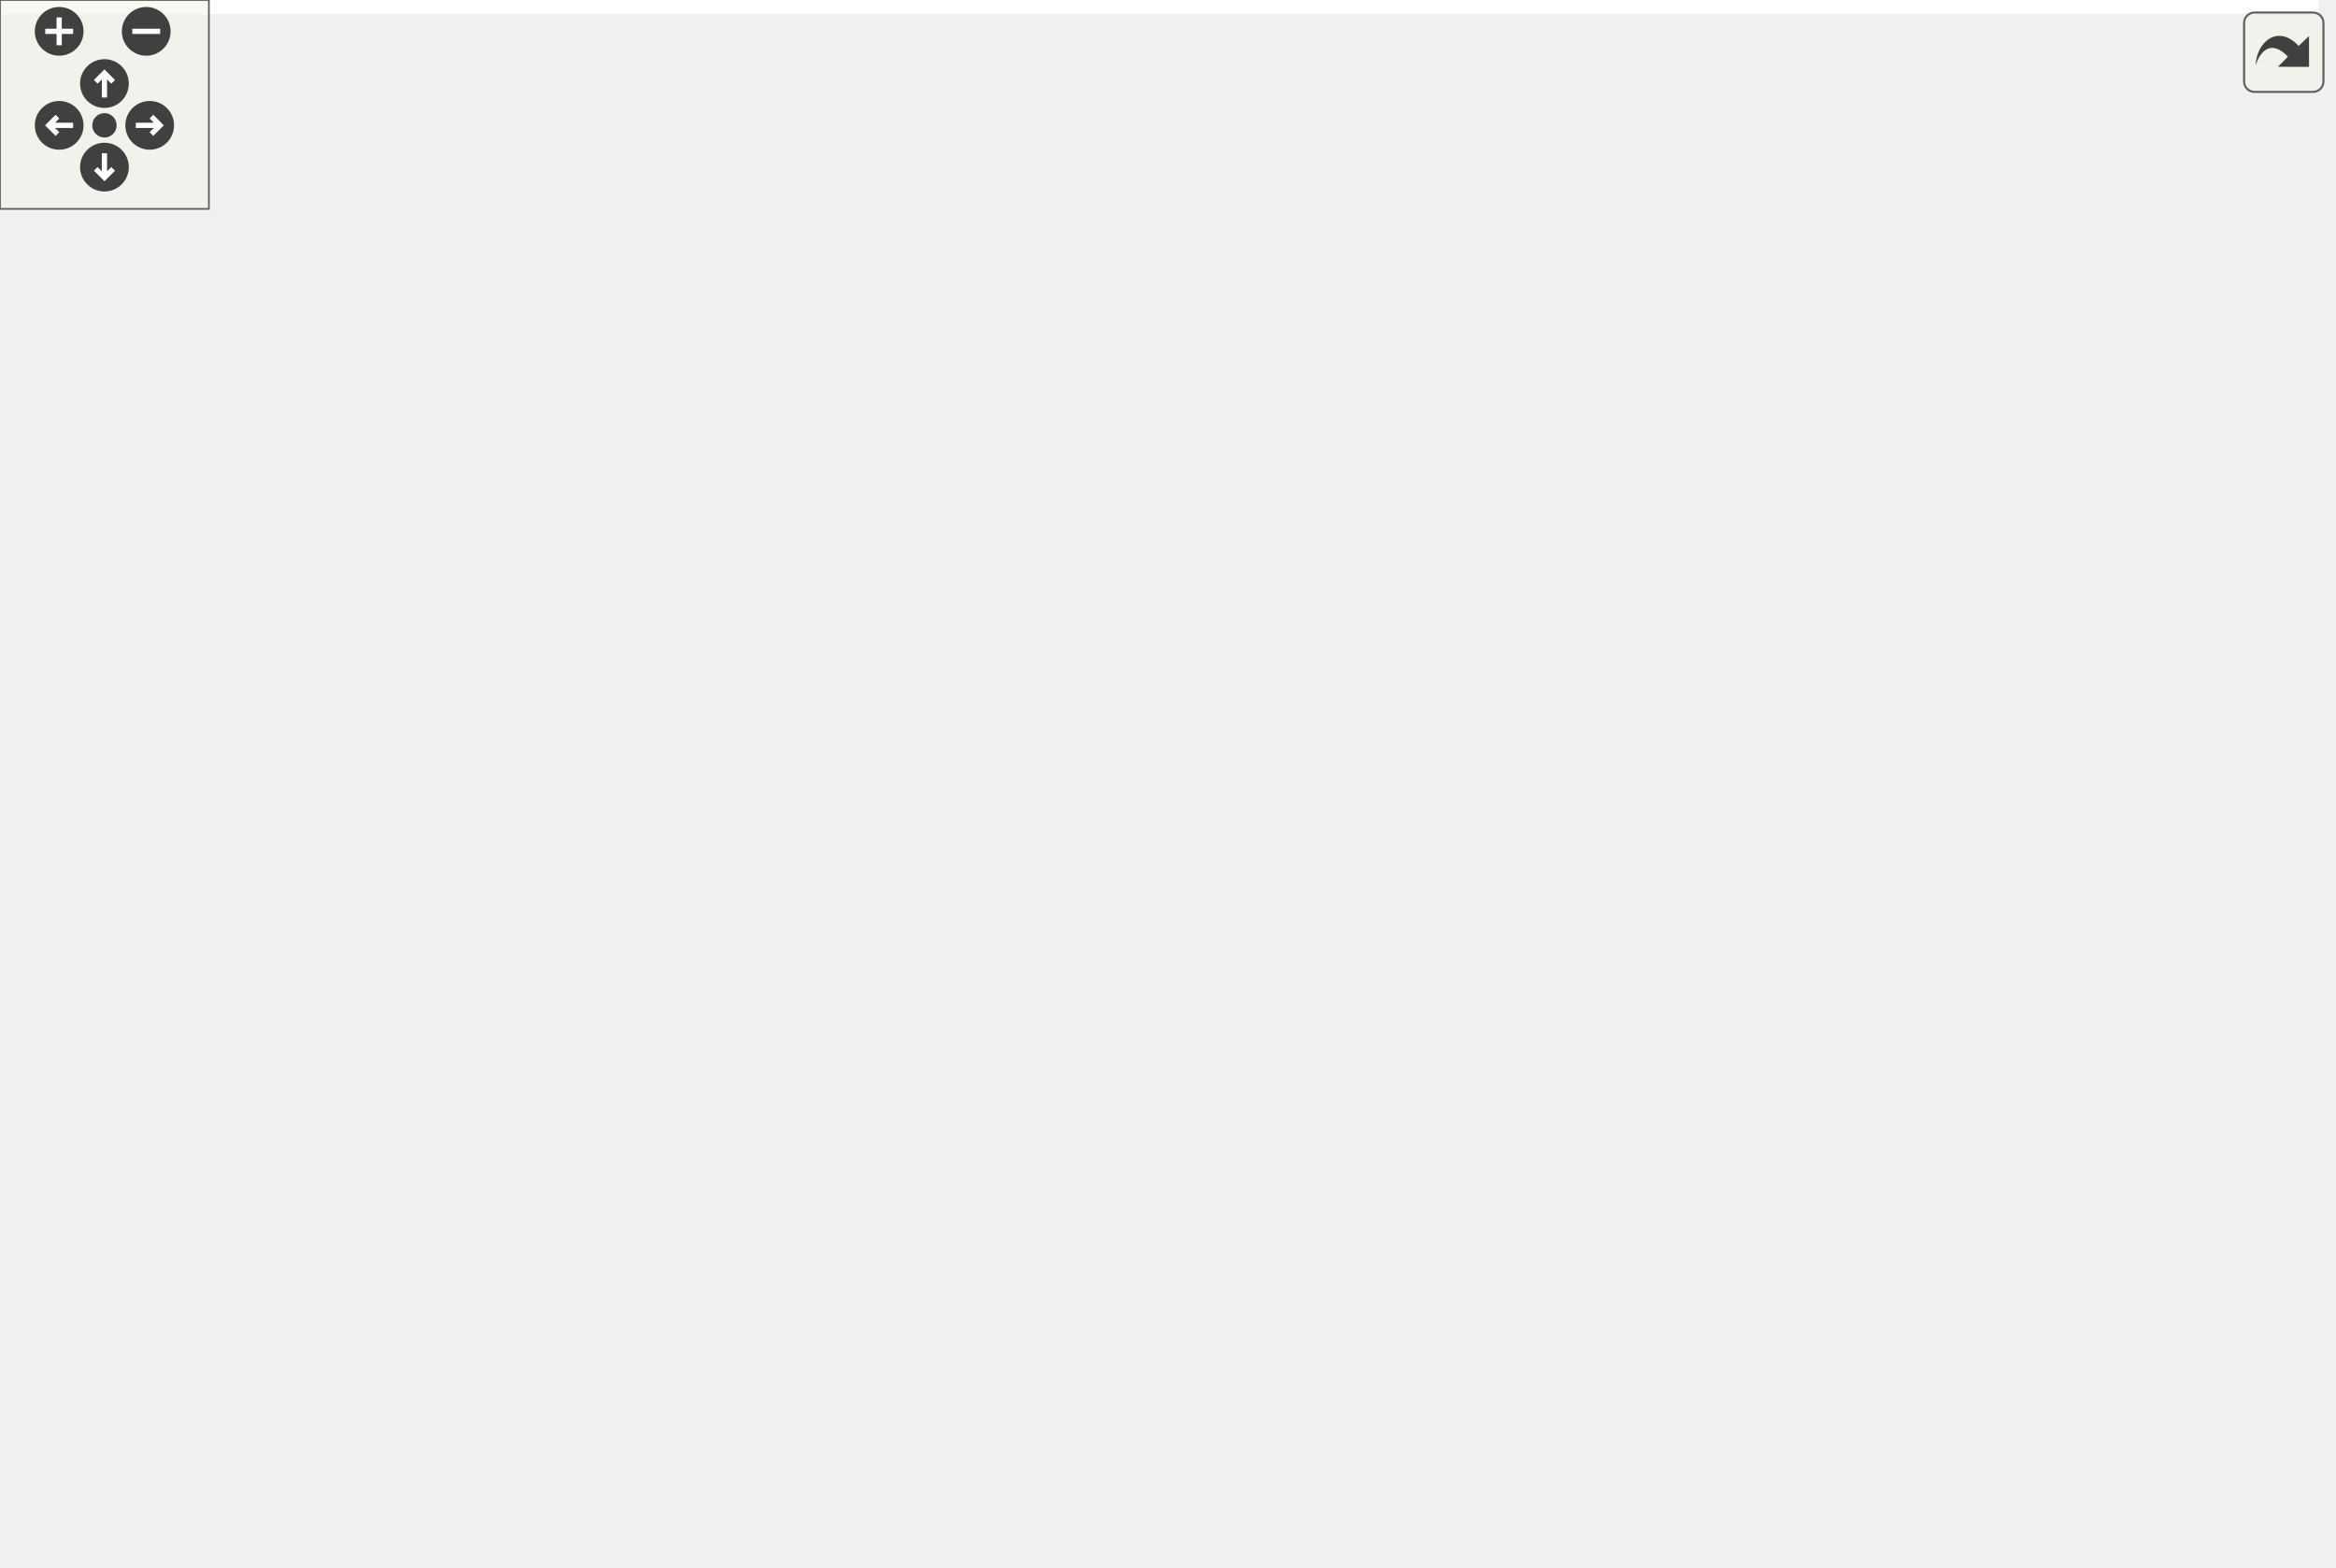
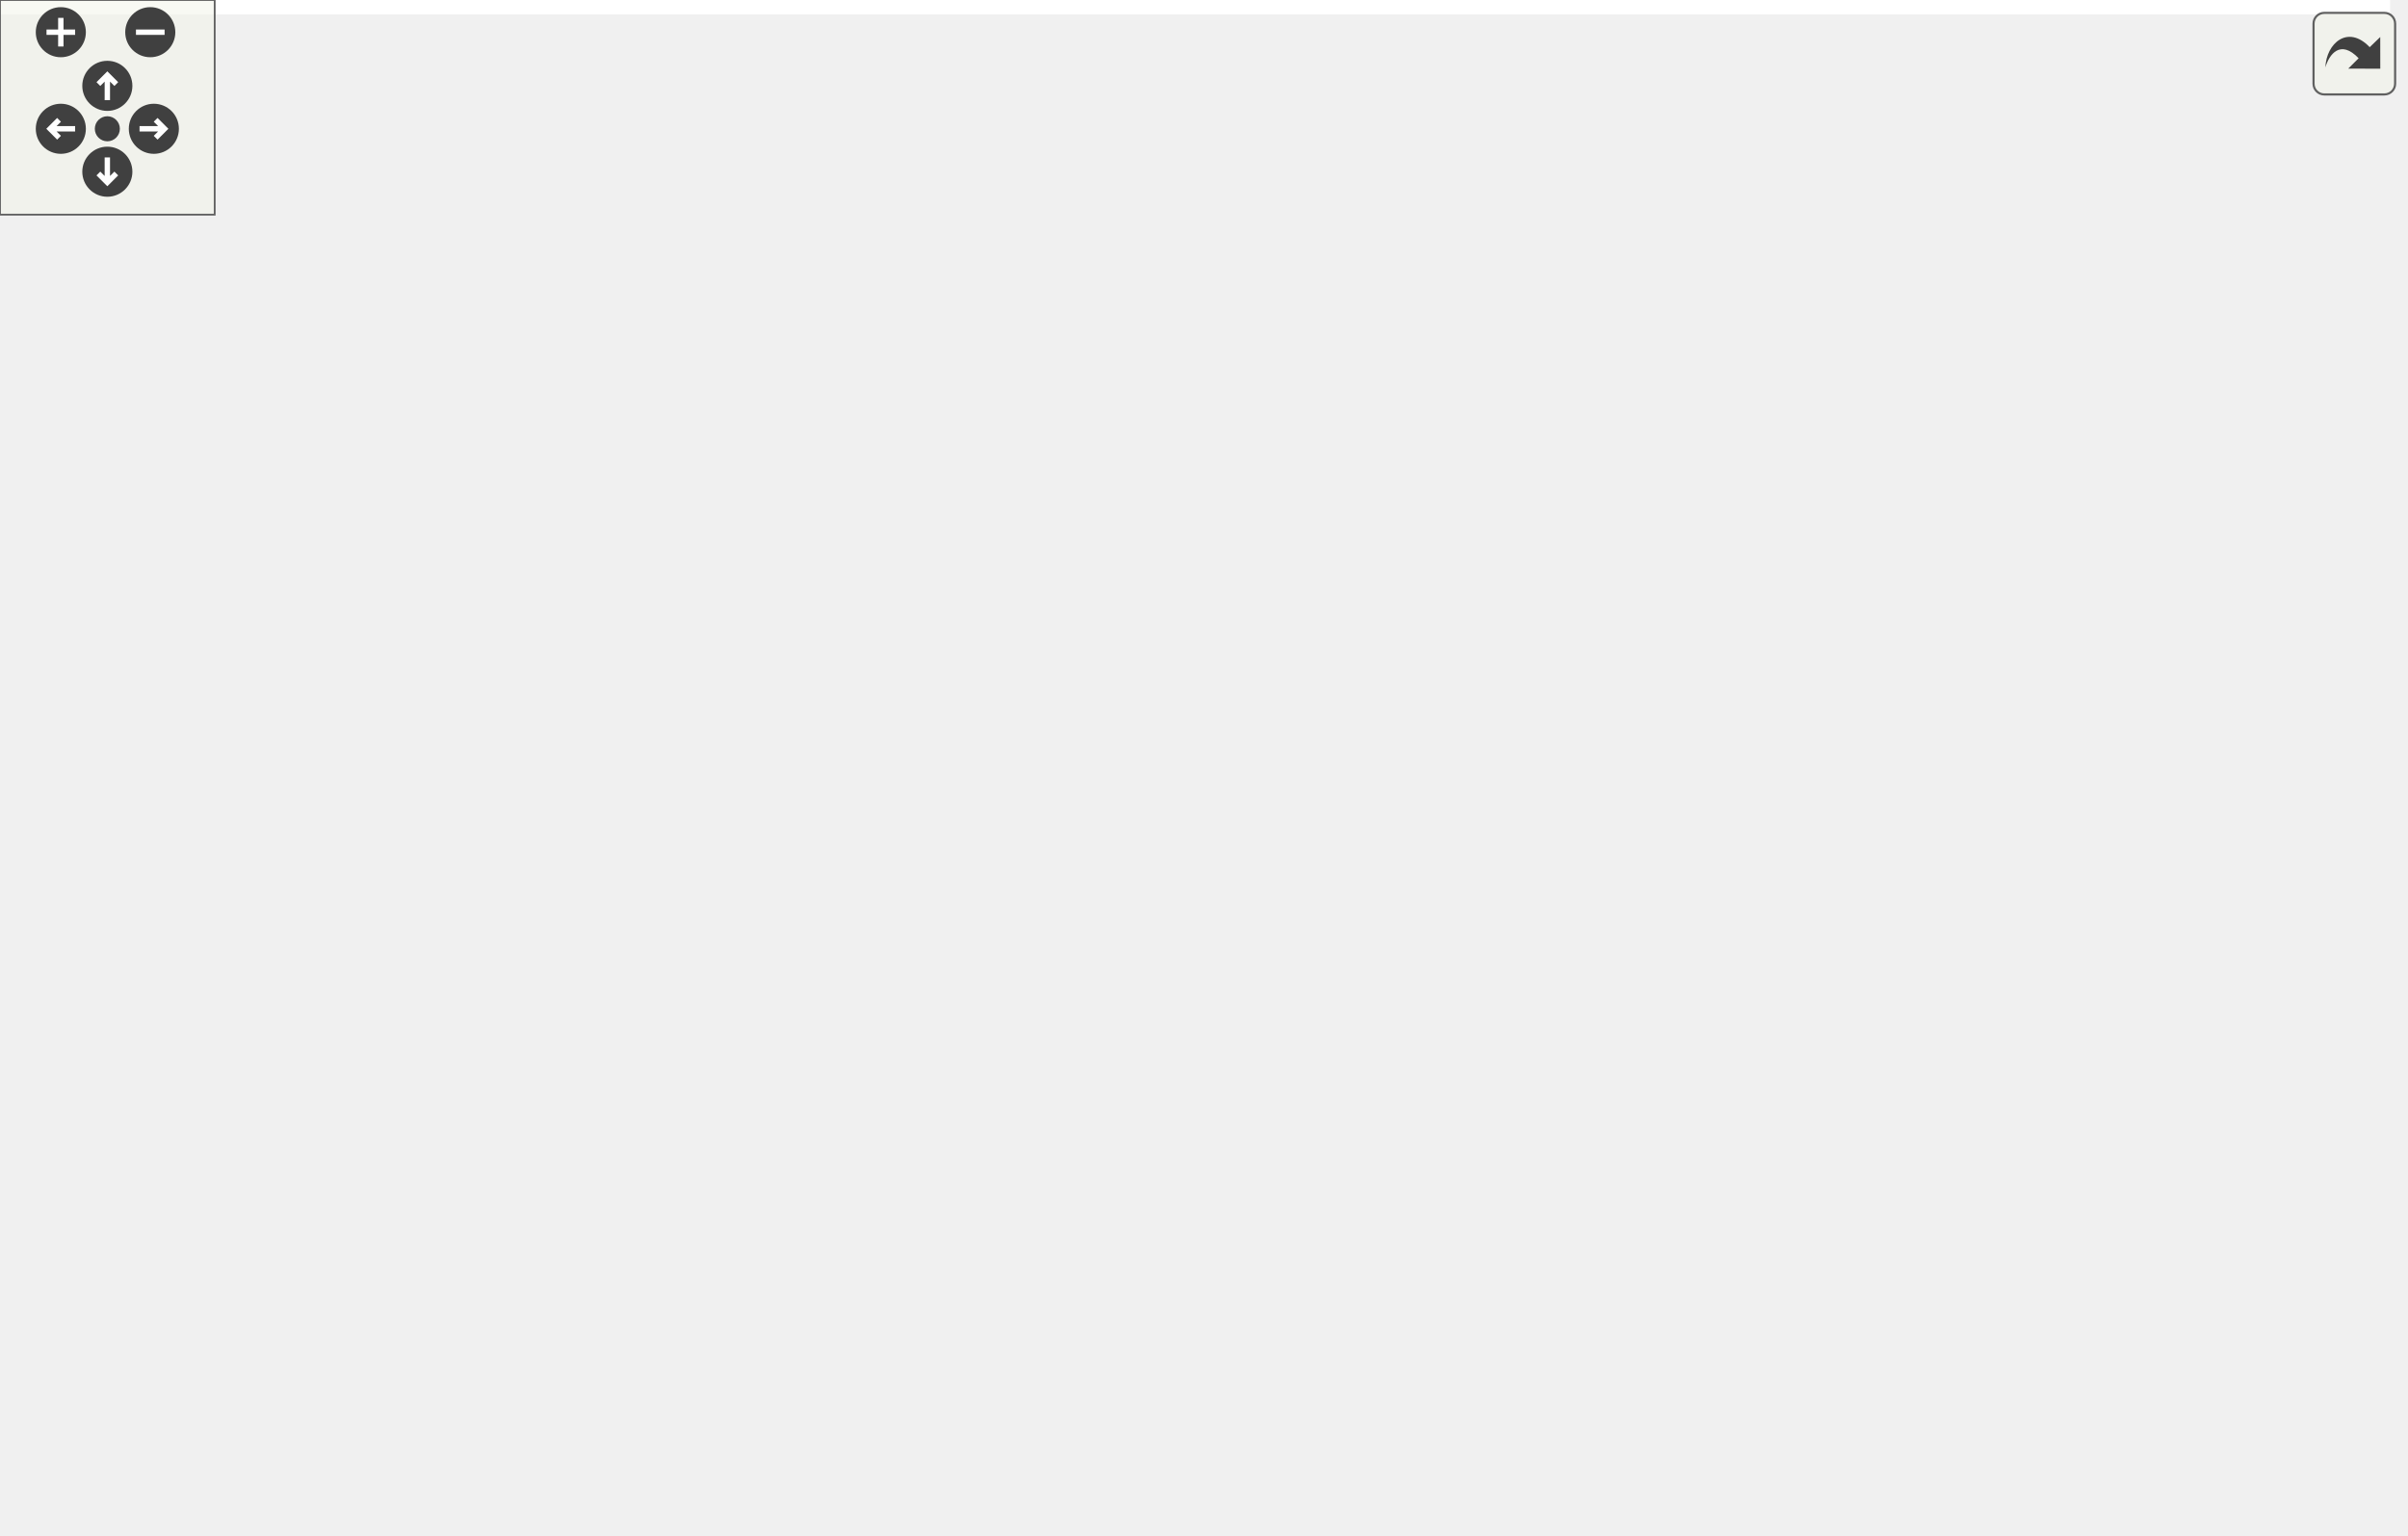
<svg xmlns="http://www.w3.org/2000/svg" xmlns:xlink="http://www.w3.org/1999/xlink" id="main" version="1.1" xml:space="preserve">
  <style type="text/css">
.edge:hover path { stroke: red; }
.edge:hover polygon { stroke: red; fill: red; }
</style>
  <defs>
    <circle id="rim" cx="0" cy="0" r="7" />
    <circle id="rim2" cx="0" cy="0" r="3.5" />
    <g id="zoomPlus">
      <use xlink:href="#rim" fill="#404040">
        <set attributeName="fill" to="#808080" begin="zoomplus.mouseover" end="zoomplus.mouseout" />
      </use>
      <path d="M-4,0h8M0,-4v8" fill="none" stroke="white" stroke-width="1.5" pointer-events="none" />
    </g>
    <g id="zoomMin">
      <use xlink:href="#rim" fill="#404040">
        <set attributeName="fill" to="#808080" begin="zoomminus.mouseover" end="zoomminus.mouseout" />
      </use>
      <path d="M-4,0h8" fill="none" stroke="white" stroke-width="1.5" pointer-events="none" />
    </g>
    <g id="dirArrow">
      <path fill="none" stroke="white" stroke-width="1.5" d="M0,-3.0v7 M-2.5,-0.5L0,-3.0L2.5,-0.5" />
    </g>
    <g id="resetDef">
      <use xlink:href="#rim2" fill="#404040">
        <set attributeName="fill" to="#808080" begin="reset.mouseover" end="reset.mouseout" />
      </use>
    </g>
  </defs>
  <svg id="graph" class="graph">
    <g id="viewport">
-       <polygon fill="white" stroke="transparent" points="-4,4 -4,-389.5 666,-389.5 666,4 -4,4" />
+       <polygon fill="white" stroke="transparent" points="-4,4 -4,-368.5 668,-368.5 668,4 -4,4" />
      <g id="node1" class="node">
        <g id="a_node1">
          <a xlink:title=" ">
-             <polygon fill="#bfbfbf" stroke="black" points="0,-183 0,-213 128,-213 128,-183 0,-183" />
-             <text text-anchor="start" x="8" y="-201" font-family="Helvetica,sans-Serif" font-size="10.00">DerivedStateMachine</text>
-             <text text-anchor="middle" x="64" y="-190" font-family="Helvetica,sans-Serif" font-size="10.00">::DerivedStateMachine</text>
+             <polygon fill="#bfbfbf" stroke="black" points="0,-181 0,-211 128,-211 128,-181 0,-181" />
+             <text text-anchor="start" x="8" y="-199" font-family="Helvetica,sans-Serif" font-size="10.00">DerivedStateMachine</text>
+             <text text-anchor="middle" x="64" y="-188" font-family="Helvetica,sans-Serif" font-size="10.00">::DerivedStateMachine</text>
          </a>
        </g>
      </g>
      <g id="node2" class="node">
        <g id="a_node2">
          <a xlink:href="class_derived_state_machine.html#ab06efc4ae41c33579701ced8851f326c" target="_top" xlink:title=" ">
-             <polygon fill="white" stroke="black" points="175.5,-355 175.5,-385 297.5,-385 297.5,-355 175.5,-355" />
-             <text text-anchor="start" x="183.5" y="-373" font-family="Helvetica,sans-Serif" font-size="10.00">DerivedStateMachine</text>
-             <text text-anchor="middle" x="236.5" y="-362" font-family="Helvetica,sans-Serif" font-size="10.00">::actionExtern1</text>
+             <polygon fill="white" stroke="black" points="175.5,-334 175.5,-364 297.5,-364 297.5,-334 175.5,-334" />
+             <text text-anchor="start" x="183.5" y="-352" font-family="Helvetica,sans-Serif" font-size="10.00">DerivedStateMachine</text>
+             <text text-anchor="middle" x="236.5" y="-341" font-family="Helvetica,sans-Serif" font-size="10.00">::actionExtern1</text>
          </a>
        </g>
      </g>
      <g id="edge1" class="edge">
-         <path fill="none" stroke="midnightblue" d="M71.22,-213.43C84.07,-243.37 116.35,-309.58 164,-346 165.82,-347.39 167.72,-348.7 169.69,-349.94" />
-         <polygon fill="midnightblue" stroke="midnightblue" points="168.22,-353.13 178.66,-354.9 171.61,-347 168.22,-353.13" />
+         <path fill="none" stroke="midnightblue" d="M72.64,-211.09C86.96,-237.87 120.35,-293.83 164,-325 166.1,-326.5 168.3,-327.91 170.57,-329.23" />
+         <polygon fill="midnightblue" stroke="midnightblue" points="169.14,-332.43 179.62,-333.94 172.37,-326.22 169.14,-332.43" />
      </g>
      <g id="node3" class="node">
        <g id="a_node3">
          <a xlink:href="class_derived_state_machine.html#a0da4c6dc3a625217985d7e7691b52dca" target="_top" xlink:title=" ">
-             <polygon fill="white" stroke="black" points="175.5,-306 175.5,-336 297.5,-336 297.5,-306 175.5,-306" />
-             <text text-anchor="start" x="183.5" y="-324" font-family="Helvetica,sans-Serif" font-size="10.00">DerivedStateMachine</text>
-             <text text-anchor="middle" x="236.5" y="-313" font-family="Helvetica,sans-Serif" font-size="10.00">::actionExtern2</text>
+             <polygon fill="white" stroke="black" points="175.5,-285 175.5,-315 297.5,-315 297.5,-285 175.5,-285" />
+             <text text-anchor="start" x="183.5" y="-303" font-family="Helvetica,sans-Serif" font-size="10.00">DerivedStateMachine</text>
+             <text text-anchor="middle" x="236.5" y="-292" font-family="Helvetica,sans-Serif" font-size="10.00">::actionExtern2</text>
          </a>
        </g>
      </g>
      <g id="edge2" class="edge">
-         <path fill="none" stroke="midnightblue" d="M76.44,-213.26C93.35,-234.81 127.01,-274.09 164,-297 166.64,-298.64 169.41,-300.18 172.25,-301.62" />
-         <polygon fill="midnightblue" stroke="midnightblue" points="171.01,-304.9 181.55,-305.93 173.95,-298.55 171.01,-304.9" />
+         <path fill="none" stroke="midnightblue" d="M82.33,-211.03C101.41,-227.07 133.45,-252.53 164,-270 170.74,-273.85 178.07,-277.49 185.38,-280.82" />
+         <polygon fill="midnightblue" stroke="midnightblue" points="184.02,-284.05 194.59,-284.86 186.84,-277.64 184.02,-284.05" />
      </g>
      <g id="node4" class="node">
        <g id="a_node4">
          <a xlink:href="class_derived_state_machine.html#a75e7c5db395932063decb5e99332002b" target="_top" xlink:title=" ">
-             <polygon fill="white" stroke="black" points="175.5,-257 175.5,-287 297.5,-287 297.5,-257 175.5,-257" />
-             <text text-anchor="start" x="183.5" y="-275" font-family="Helvetica,sans-Serif" font-size="10.00">DerivedStateMachine</text>
-             <text text-anchor="middle" x="236.5" y="-264" font-family="Helvetica,sans-Serif" font-size="10.00">::actionFirstStateExit</text>
+             <polygon fill="white" stroke="black" points="354,-252 354,-282 476,-282 476,-252 354,-252" />
+             <text text-anchor="start" x="362" y="-270" font-family="Helvetica,sans-Serif" font-size="10.00">DerivedStateMachine</text>
+             <text text-anchor="middle" x="415" y="-259" font-family="Helvetica,sans-Serif" font-size="10.00">::actionFirstStateExit</text>
          </a>
        </g>
      </g>
      <g id="edge3" class="edge">
-         <path fill="none" stroke="midnightblue" d="M92.24,-213.09C111.85,-223.63 139.13,-237.61 164,-248 168.45,-249.86 173.09,-251.68 177.79,-253.43" />
-         <polygon fill="midnightblue" stroke="midnightblue" points="176.86,-256.82 187.46,-256.93 179.25,-250.24 176.86,-256.82" />
+         <path fill="none" stroke="midnightblue" d="M124.83,-211.03C137.72,-214.12 151.29,-217.27 164,-220 224.49,-233.01 293.64,-245.86 343.87,-254.82" />
+         <polygon fill="midnightblue" stroke="midnightblue" points="343.51,-258.31 353.97,-256.62 344.73,-251.42 343.51,-258.31" />
      </g>
      <g id="node6" class="node">
        <g id="a_node6">
          <a xlink:href="class_derived_state_machine.html#ac02f650976950e5066a30be24470ae11" target="_top" xlink:title=" ">
-             <polygon fill="white" stroke="black" points="166.5,-208 166.5,-238 306.5,-238 306.5,-208 166.5,-208" />
-             <text text-anchor="start" x="174.5" y="-226" font-family="Helvetica,sans-Serif" font-size="10.00">DerivedStateMachine</text>
-             <text text-anchor="middle" x="236.5" y="-215" font-family="Helvetica,sans-Serif" font-size="10.00">::actionFirstToFourthState</text>
+             <polygon fill="white" stroke="black" points="345,-203 345,-233 485,-233 485,-203 345,-203" />
+             <text text-anchor="start" x="353" y="-221" font-family="Helvetica,sans-Serif" font-size="10.00">DerivedStateMachine</text>
+             <text text-anchor="middle" x="415" y="-210" font-family="Helvetica,sans-Serif" font-size="10.00">::actionFirstToFourthState</text>
          </a>
        </g>
      </g>
      <g id="edge5" class="edge">
-         <path fill="none" stroke="midnightblue" d="M128,-207.24C137.3,-208.6 146.97,-210.02 156.54,-211.42" />
-         <polygon fill="midnightblue" stroke="midnightblue" points="156.04,-214.89 166.45,-212.87 157.06,-207.96 156.04,-214.89" />
+         <path fill="none" stroke="midnightblue" d="M128.2,-199.98C186.16,-203.64 272.24,-209.06 334.78,-213.01" />
+         <polygon fill="midnightblue" stroke="midnightblue" points="334.79,-216.51 344.99,-213.65 335.23,-209.53 334.79,-216.51" />
      </g>
      <g id="node7" class="node">
        <g id="a_node7">
          <a xlink:href="class_derived_state_machine.html#a66dfad0410b14822feca6c894cb573fb" target="_top" xlink:title=" ">
            <polygon fill="white" stroke="black" points="164,-159 164,-189 309,-189 309,-159 164,-159" />
            <text text-anchor="start" x="172" y="-177" font-family="Helvetica,sans-Serif" font-size="10.00">DerivedStateMachine</text>
            <text text-anchor="middle" x="236.5" y="-166" font-family="Helvetica,sans-Serif" font-size="10.00">::actionFirstToSecondState</text>
          </a>
        </g>
      </g>
      <g id="edge7" class="edge">
-         <path fill="none" stroke="midnightblue" d="M128,-189.13C136.39,-187.95 145.09,-186.73 153.73,-185.51" />
-         <polygon fill="midnightblue" stroke="midnightblue" points="154.43,-188.95 163.84,-184.09 153.45,-182.02 154.43,-188.95" />
+         <path fill="none" stroke="midnightblue" d="M128,-187.87C136.39,-186.79 145.09,-185.67 153.73,-184.55" />
+         <polygon fill="midnightblue" stroke="midnightblue" points="154.37,-188 163.84,-183.25 153.47,-181.06 154.37,-188" />
      </g>
      <g id="node9" class="node">
        <g id="a_node9">
          <a xlink:href="class_derived_state_machine.html#aadf2dae97d24d23482c1f71b19c464a4" target="_top" xlink:title=" ">
            <polygon fill="white" stroke="black" points="172.5,-110 172.5,-140 300.5,-140 300.5,-110 172.5,-110" />
            <text text-anchor="start" x="180.5" y="-128" font-family="Helvetica,sans-Serif" font-size="10.00">DerivedStateMachine</text>
            <text text-anchor="middle" x="236.5" y="-117" font-family="Helvetica,sans-Serif" font-size="10.00">::actionIdleToFirstState</text>
          </a>
        </g>
      </g>
      <g id="edge9" class="edge">
-         <path fill="none" stroke="midnightblue" d="M94.05,-182.82C113.57,-172.89 140.01,-159.97 164,-150 169.16,-147.86 174.58,-145.73 180.03,-143.69" />
-         <polygon fill="midnightblue" stroke="midnightblue" points="181.63,-146.82 189.81,-140.09 179.22,-140.25 181.63,-146.82" />
+         <path fill="none" stroke="midnightblue" d="M95.43,-180.91C114.84,-171.53 140.64,-159.48 164,-150 169.39,-147.81 175.04,-145.64 180.72,-143.53" />
+         <polygon fill="midnightblue" stroke="midnightblue" points="182.04,-146.77 190.24,-140.07 179.65,-140.2 182.04,-146.77" />
      </g>
      <g id="node12" class="node">
        <g id="a_node12">
          <a xlink:href="class_derived_state_machine.html#ab39e5d98c99784392e4712b9f5e01047" target="_top" xlink:title=" ">
            <polygon fill="white" stroke="black" points="169.5,-61 169.5,-91 303.5,-91 303.5,-61 169.5,-61" />
            <text text-anchor="start" x="177.5" y="-79" font-family="Helvetica,sans-Serif" font-size="10.00">DerivedStateMachine</text>
            <text text-anchor="middle" x="236.5" y="-68" font-family="Helvetica,sans-Serif" font-size="10.00">::actionThirdToFirstState</text>
          </a>
        </g>
      </g>
-       <g id="edge12" class="edge">
-         <path fill="none" stroke="midnightblue" d="M76.48,-182.9C93.43,-161.57 127.14,-122.7 164,-100 166.65,-98.37 169.42,-96.84 172.26,-95.39" />
-         <polygon fill="midnightblue" stroke="midnightblue" points="173.96,-98.47 181.57,-91.1 171.02,-92.11 173.96,-98.47" />
+       <g id="edge13" class="edge">
+         <path fill="none" stroke="midnightblue" d="M77.2,-180.74C94.5,-160.03 128.07,-123.06 164,-101 167.37,-98.93 170.94,-97 174.6,-95.21" />
+         <polygon fill="midnightblue" stroke="midnightblue" points="176.2,-98.33 183.88,-91.04 173.33,-91.95 176.2,-98.33" />
      </g>
      <g id="node13" class="node">
        <g id="a_node13">
-           <a xlink:href="class_chimera_t_k_1_1_motor_driver_1_1utility_1_1_state_machine_1_1_state.html#ae3ac5f1af5e5a2bd2ce7b37e182a1f4a" target="_top" xlink:title="This function will append a new state the the TransitionTable of this state.">
+           <a xlink:href="class_chimera_t_k_1_1_motor_driver_1_1utility_1_1_state_machine_1_1_state.html#a5016d3573ce56d92cb217d0618b48ea1" target="_top" xlink:title="This function will append a new state the the TransitionTable of this state.">
            <polygon fill="white" stroke="black" points="169,-0.5 169,-41.5 304,-41.5 304,-0.5 169,-0.5" />
            <text text-anchor="start" x="177" y="-29.5" font-family="Helvetica,sans-Serif" font-size="10.00">ChimeraTK::MotorDriver</text>
            <text text-anchor="start" x="177" y="-18.5" font-family="Helvetica,sans-Serif" font-size="10.00">::utility::StateMachine</text>
            <text text-anchor="middle" x="236.5" y="-7.5" font-family="Helvetica,sans-Serif" font-size="10.00">::State::setTransition</text>
          </a>
        </g>
      </g>
-       <g id="edge14" class="edge">
-         <path fill="none" stroke="midnightblue" d="M71.49,-182.98C84.8,-153.77 117.88,-88.89 164,-51 165.73,-49.58 167.54,-48.21 169.41,-46.9" />
-         <polygon fill="midnightblue" stroke="midnightblue" points="171.35,-49.82 177.94,-41.52 167.61,-43.9 171.35,-49.82" />
+       <g id="edge15" class="edge">
+         <path fill="none" stroke="midnightblue" d="M71.76,-180.74C85.3,-151.72 118.42,-88.2 164,-51 165.74,-49.58 167.55,-48.22 169.42,-46.92" />
+         <polygon fill="midnightblue" stroke="midnightblue" points="171.36,-49.84 177.96,-41.55 167.63,-43.91 171.36,-49.84" />
      </g>
      <g id="node5" class="node">
        <g id="a_node5">
          <a xlink:href="class_chimera_t_k_1_1_motor_driver_1_1utility_1_1_state_machine.html#a23561311d70598fc9dbc4ab5a3fc0263" target="_top" xlink:title=" ">
-             <polygon fill="white" stroke="black" points="345,-232.5 345,-273.5 483,-273.5 483,-232.5 345,-232.5" />
-             <text text-anchor="start" x="353" y="-261.5" font-family="Helvetica,sans-Serif" font-size="10.00">ChimeraTK::MotorDriver</text>
-             <text text-anchor="start" x="353" y="-250.5" font-family="Helvetica,sans-Serif" font-size="10.00">::utility::StateMachine</text>
-             <text text-anchor="middle" x="414" y="-239.5" font-family="Helvetica,sans-Serif" font-size="10.00">::moveToRequestedState</text>
+             <polygon fill="white" stroke="black" points="523.5,-197.5 523.5,-238.5 661.5,-238.5 661.5,-197.5 523.5,-197.5" />
+             <text text-anchor="start" x="531.5" y="-226.5" font-family="Helvetica,sans-Serif" font-size="10.00">ChimeraTK::MotorDriver</text>
+             <text text-anchor="start" x="531.5" y="-215.5" font-family="Helvetica,sans-Serif" font-size="10.00">::utility::StateMachine</text>
+             <text text-anchor="middle" x="592.5" y="-204.5" font-family="Helvetica,sans-Serif" font-size="10.00">::moveToRequestedState</text>
          </a>
        </g>
      </g>
      <g id="edge4" class="edge">
-         <path fill="none" stroke="midnightblue" d="M297.9,-265.46C309.75,-264.18 322.34,-262.82 334.68,-261.48" />
-         <polygon fill="midnightblue" stroke="midnightblue" points="335.4,-264.92 344.96,-260.37 334.65,-257.96 335.4,-264.92" />
+         <path fill="none" stroke="midnightblue" d="M470.09,-251.9C483.75,-248.08 498.7,-243.91 513.3,-239.83" />
+         <polygon fill="midnightblue" stroke="midnightblue" points="514.63,-243.1 523.32,-237.04 512.75,-236.35 514.63,-243.1" />
      </g>
      <g id="edge6" class="edge">
-         <path fill="none" stroke="midnightblue" d="M306.61,-234.81C315.84,-236.39 325.35,-238.02 334.72,-239.62" />
-         <polygon fill="midnightblue" stroke="midnightblue" points="334.37,-243.11 344.81,-241.34 335.55,-236.21 334.37,-243.11" />
+         <path fill="none" stroke="midnightblue" d="M485.11,-218C494.34,-218 503.85,-218 513.22,-218" />
+         <polygon fill="midnightblue" stroke="midnightblue" points="513.31,-221.5 523.31,-218 513.31,-214.5 513.31,-221.5" />
      </g>
      <g id="node8" class="node">
        <g id="a_node8">
          <a xlink:href="class_chimera_t_k_1_1_motor_driver_1_1utility_1_1_state_machine_1_1_state.html#a8395f850feaffa0ed53075b808aef6c4" target="_top" xlink:title="getName">
-             <polygon fill="white" stroke="black" points="346.5,-153.5 346.5,-194.5 481.5,-194.5 481.5,-153.5 346.5,-153.5" />
-             <text text-anchor="start" x="354.5" y="-182.5" font-family="Helvetica,sans-Serif" font-size="10.00">ChimeraTK::MotorDriver</text>
-             <text text-anchor="start" x="354.5" y="-171.5" font-family="Helvetica,sans-Serif" font-size="10.00">::utility::StateMachine</text>
-             <text text-anchor="middle" x="414" y="-160.5" font-family="Helvetica,sans-Serif" font-size="10.00">::State::getName</text>
+             <polygon fill="white" stroke="black" points="347.5,-142.5 347.5,-183.5 482.5,-183.5 482.5,-142.5 347.5,-142.5" />
+             <text text-anchor="start" x="355.5" y="-171.5" font-family="Helvetica,sans-Serif" font-size="10.00">ChimeraTK::MotorDriver</text>
+             <text text-anchor="start" x="355.5" y="-160.5" font-family="Helvetica,sans-Serif" font-size="10.00">::utility::StateMachine</text>
+             <text text-anchor="middle" x="415" y="-149.5" font-family="Helvetica,sans-Serif" font-size="10.00">::State::getName</text>
          </a>
        </g>
      </g>
      <g id="edge8" class="edge">
-         <path fill="none" stroke="midnightblue" d="M309.14,-174C318.09,-174 327.27,-174 336.3,-174" />
-         <polygon fill="midnightblue" stroke="midnightblue" points="336.4,-177.5 346.4,-174 336.4,-170.5 336.4,-177.5" />
+         <path fill="none" stroke="midnightblue" d="M309.03,-169.54C318.37,-168.96 327.96,-168.36 337.37,-167.78" />
+         <polygon fill="midnightblue" stroke="midnightblue" points="337.73,-171.26 347.5,-167.14 337.3,-164.27 337.73,-171.26" />
      </g>
      <g id="node10" class="node">
        <g id="a_node10">
-           <a xlink:href="class_chimera_t_k_1_1_motor_driver_1_1utility_1_1_state_machine.html#a5e14555bb59e0adf340f0c8be02f894a" target="_top" xlink:title=" ">
-             <polygon fill="white" stroke="black" points="346.5,-74.5 346.5,-115.5 481.5,-115.5 481.5,-74.5 346.5,-74.5" />
-             <text text-anchor="start" x="354.5" y="-103.5" font-family="Helvetica,sans-Serif" font-size="10.00">ChimeraTK::MotorDriver</text>
-             <text text-anchor="start" x="354.5" y="-92.5" font-family="Helvetica,sans-Serif" font-size="10.00">::utility::StateMachine</text>
-             <text text-anchor="middle" x="414" y="-81.5" font-family="Helvetica,sans-Serif" font-size="10.00">::performTransition</text>
+           <a xlink:href="class_chimera_t_k_1_1_motor_driver_1_1utility_1_1_state_machine.html#add8fc02a17647ecb68e0d1a4fb3b01be" target="_top" xlink:title=" ">
+             <polygon fill="white" stroke="black" points="347.5,-82.5 347.5,-123.5 482.5,-123.5 482.5,-82.5 347.5,-82.5" />
+             <text text-anchor="start" x="355.5" y="-111.5" font-family="Helvetica,sans-Serif" font-size="10.00">ChimeraTK::MotorDriver</text>
+             <text text-anchor="start" x="355.5" y="-100.5" font-family="Helvetica,sans-Serif" font-size="10.00">::utility::StateMachine</text>
+             <text text-anchor="middle" x="415" y="-89.5" font-family="Helvetica,sans-Serif" font-size="10.00">::performTransition</text>
          </a>
        </g>
      </g>
      <g id="edge10" class="edge">
-         <path fill="none" stroke="midnightblue" d="M300.86,-114.17C312.44,-112.19 324.64,-110.1 336.56,-108.07" />
-         <polygon fill="midnightblue" stroke="midnightblue" points="337.21,-111.51 346.48,-106.37 336.03,-104.61 337.21,-111.51" />
+         <path fill="none" stroke="midnightblue" d="M300.72,-117.12C312.55,-115.65 325.02,-114.09 337.2,-112.57" />
+         <polygon fill="midnightblue" stroke="midnightblue" points="337.85,-116.02 347.34,-111.31 336.99,-109.07 337.85,-116.02" />
+       </g>
+       <g id="edge12" class="edge">
+         <path fill="none" stroke="midnightblue" d="M467.63,-123.65C473.6,-126.56 479.52,-129.7 485,-133 512.55,-149.59 540.88,-172.53 561.38,-190.4" />
+         <polygon fill="midnightblue" stroke="midnightblue" points="559.3,-193.23 569.12,-197.22 563.93,-187.98 559.3,-193.23" />
      </g>
      <g id="node11" class="node">
        <g id="a_node11">
          <a xlink:href="class_chimera_t_k_1_1_motor_driver_1_1utility_1_1_state_machine_1_1_state.html#a7afb1c83674efaf220caa9f1890ae1ea" target="_top" xlink:title=" ">
-             <polygon fill="white" stroke="black" points="519,-74.5 519,-115.5 662,-115.5 662,-74.5 519,-74.5" />
-             <text text-anchor="start" x="527" y="-103.5" font-family="Helvetica,sans-Serif" font-size="10.00">ChimeraTK::MotorDriver</text>
-             <text text-anchor="start" x="527" y="-92.5" font-family="Helvetica,sans-Serif" font-size="10.00">::utility::StateMachine</text>
-             <text text-anchor="middle" x="590.5" y="-81.5" font-family="Helvetica,sans-Serif" font-size="10.00">::State::getTransitionTable</text>
+             <polygon fill="white" stroke="black" points="521,-82.5 521,-123.5 664,-123.5 664,-82.5 521,-82.5" />
+             <text text-anchor="start" x="529" y="-111.5" font-family="Helvetica,sans-Serif" font-size="10.00">ChimeraTK::MotorDriver</text>
+             <text text-anchor="start" x="529" y="-100.5" font-family="Helvetica,sans-Serif" font-size="10.00">::utility::StateMachine</text>
+             <text text-anchor="middle" x="592.5" y="-89.5" font-family="Helvetica,sans-Serif" font-size="10.00">::State::getTransitionTable</text>
          </a>
        </g>
      </g>
      <g id="edge11" class="edge">
-         <path fill="none" stroke="midnightblue" d="M481.97,-95C490.77,-95 499.86,-95 508.85,-95" />
-         <polygon fill="midnightblue" stroke="midnightblue" points="508.95,-98.5 518.95,-95 508.95,-91.5 508.95,-98.5" />
-       </g>
-       <g id="edge13" class="edge">
-         <path fill="none" stroke="midnightblue" d="M303.85,-83.18C314.37,-84.32 325.32,-85.51 336.06,-86.67" />
-         <polygon fill="midnightblue" stroke="midnightblue" points="335.95,-90.18 346.27,-87.78 336.7,-83.22 335.95,-90.18" />
+         <path fill="none" stroke="midnightblue" d="M482.6,-103C491.79,-103 501.3,-103 510.71,-103" />
+         <polygon fill="midnightblue" stroke="midnightblue" points="510.85,-106.5 520.85,-103 510.85,-99.5 510.85,-106.5" />
+       </g>
+       <g id="edge14" class="edge">
+         <path fill="none" stroke="midnightblue" d="M303.72,-86.13C314.66,-87.8 326.07,-89.55 337.24,-91.26" />
+         <polygon fill="midnightblue" stroke="midnightblue" points="336.99,-94.76 347.4,-92.81 338.05,-87.84 336.99,-94.76" />
      </g>
    </g>
  </svg>
  <g id="navigator" transform="translate(0 0)" fill="#404254">
    <rect fill="#f2f5e9" fill-opacity="0.5" stroke="#606060" stroke-width=".5" x="0" y="0" width="60" height="60" />
    <use id="zoomplus" xlink:href="#zoomPlus" x="17" y="9" />
    <use id="zoomminus" xlink:href="#zoomMin" x="42" y="9" />
    <use id="reset" xlink:href="#resetDef" x="30" y="36" />
    <g id="arrowUp" xlink:href="#dirArrow" transform="translate(30 24)">
      <use xlink:href="#rim" fill="#404040">
        <set attributeName="fill" to="#808080" begin="arrowUp.mouseover" end="arrowUp.mouseout" />
      </use>
      <path fill="none" stroke="white" stroke-width="1.5" d="M0,-3.0v7 M-2.5,-0.5L0,-3.0L2.5,-0.5" />
    </g>
    <g id="arrowRight" xlink:href="#dirArrow" transform="rotate(90) translate(36 -43)">
      <use xlink:href="#rim" fill="#404040">
        <set attributeName="fill" to="#808080" begin="arrowRight.mouseover" end="arrowRight.mouseout" />
      </use>
      <path fill="none" stroke="white" stroke-width="1.5" d="M0,-3.0v7 M-2.5,-0.5L0,-3.0L2.5,-0.5" />
    </g>
    <g id="arrowDown" xlink:href="#dirArrow" transform="rotate(180) translate(-30 -48)">
      <use xlink:href="#rim" fill="#404040">
        <set attributeName="fill" to="#808080" begin="arrowDown.mouseover" end="arrowDown.mouseout" />
      </use>
      <path fill="none" stroke="white" stroke-width="1.5" d="M0,-3.0v7 M-2.5,-0.5L0,-3.0L2.5,-0.5" />
    </g>
    <g id="arrowLeft" xlink:href="#dirArrow" transform="rotate(270) translate(-36 17)">
      <use xlink:href="#rim" fill="#404040">
        <set attributeName="fill" to="#808080" begin="arrowLeft.mouseover" end="arrowLeft.mouseout" />
      </use>
      <path fill="none" stroke="white" stroke-width="1.5" d="M0,-3.0v7 M-2.5,-0.5L0,-3.0L2.5,-0.5" />
    </g>
  </g>
  <svg viewBox="0 0 15 15" width="100%" height="30px" preserveAspectRatio="xMaxYMin meet">
    <g id="arrow_out" transform="scale(0.3 0.3)">
      <a xlink:href="class_derived_state_machine_a7e6bac426370e23935d2e11aef785315_cgraph_org.svg" target="_base">
        <rect id="button" ry="5" rx="5" y="6" x="6" height="38" width="38" fill="#f2f5e9" fill-opacity="0.5" stroke="#606060" stroke-width="1.0" />
        <path id="arrow" d="M 11.5,31.437 C 11.94,20.098 22.043,11.323 32.159,21.979 L 37.069,17.246 C 37.069,17.246 37.088,32 37.088,32 L 22.16,31.978 C 22.16,31.978 26.998,27.14 26.998,27.14 C 18.529,18.264 13.292,25.23 11.5,31.437 z" style="fill:#404040;" />
      </a>
    </g>
  </svg>
</svg>
